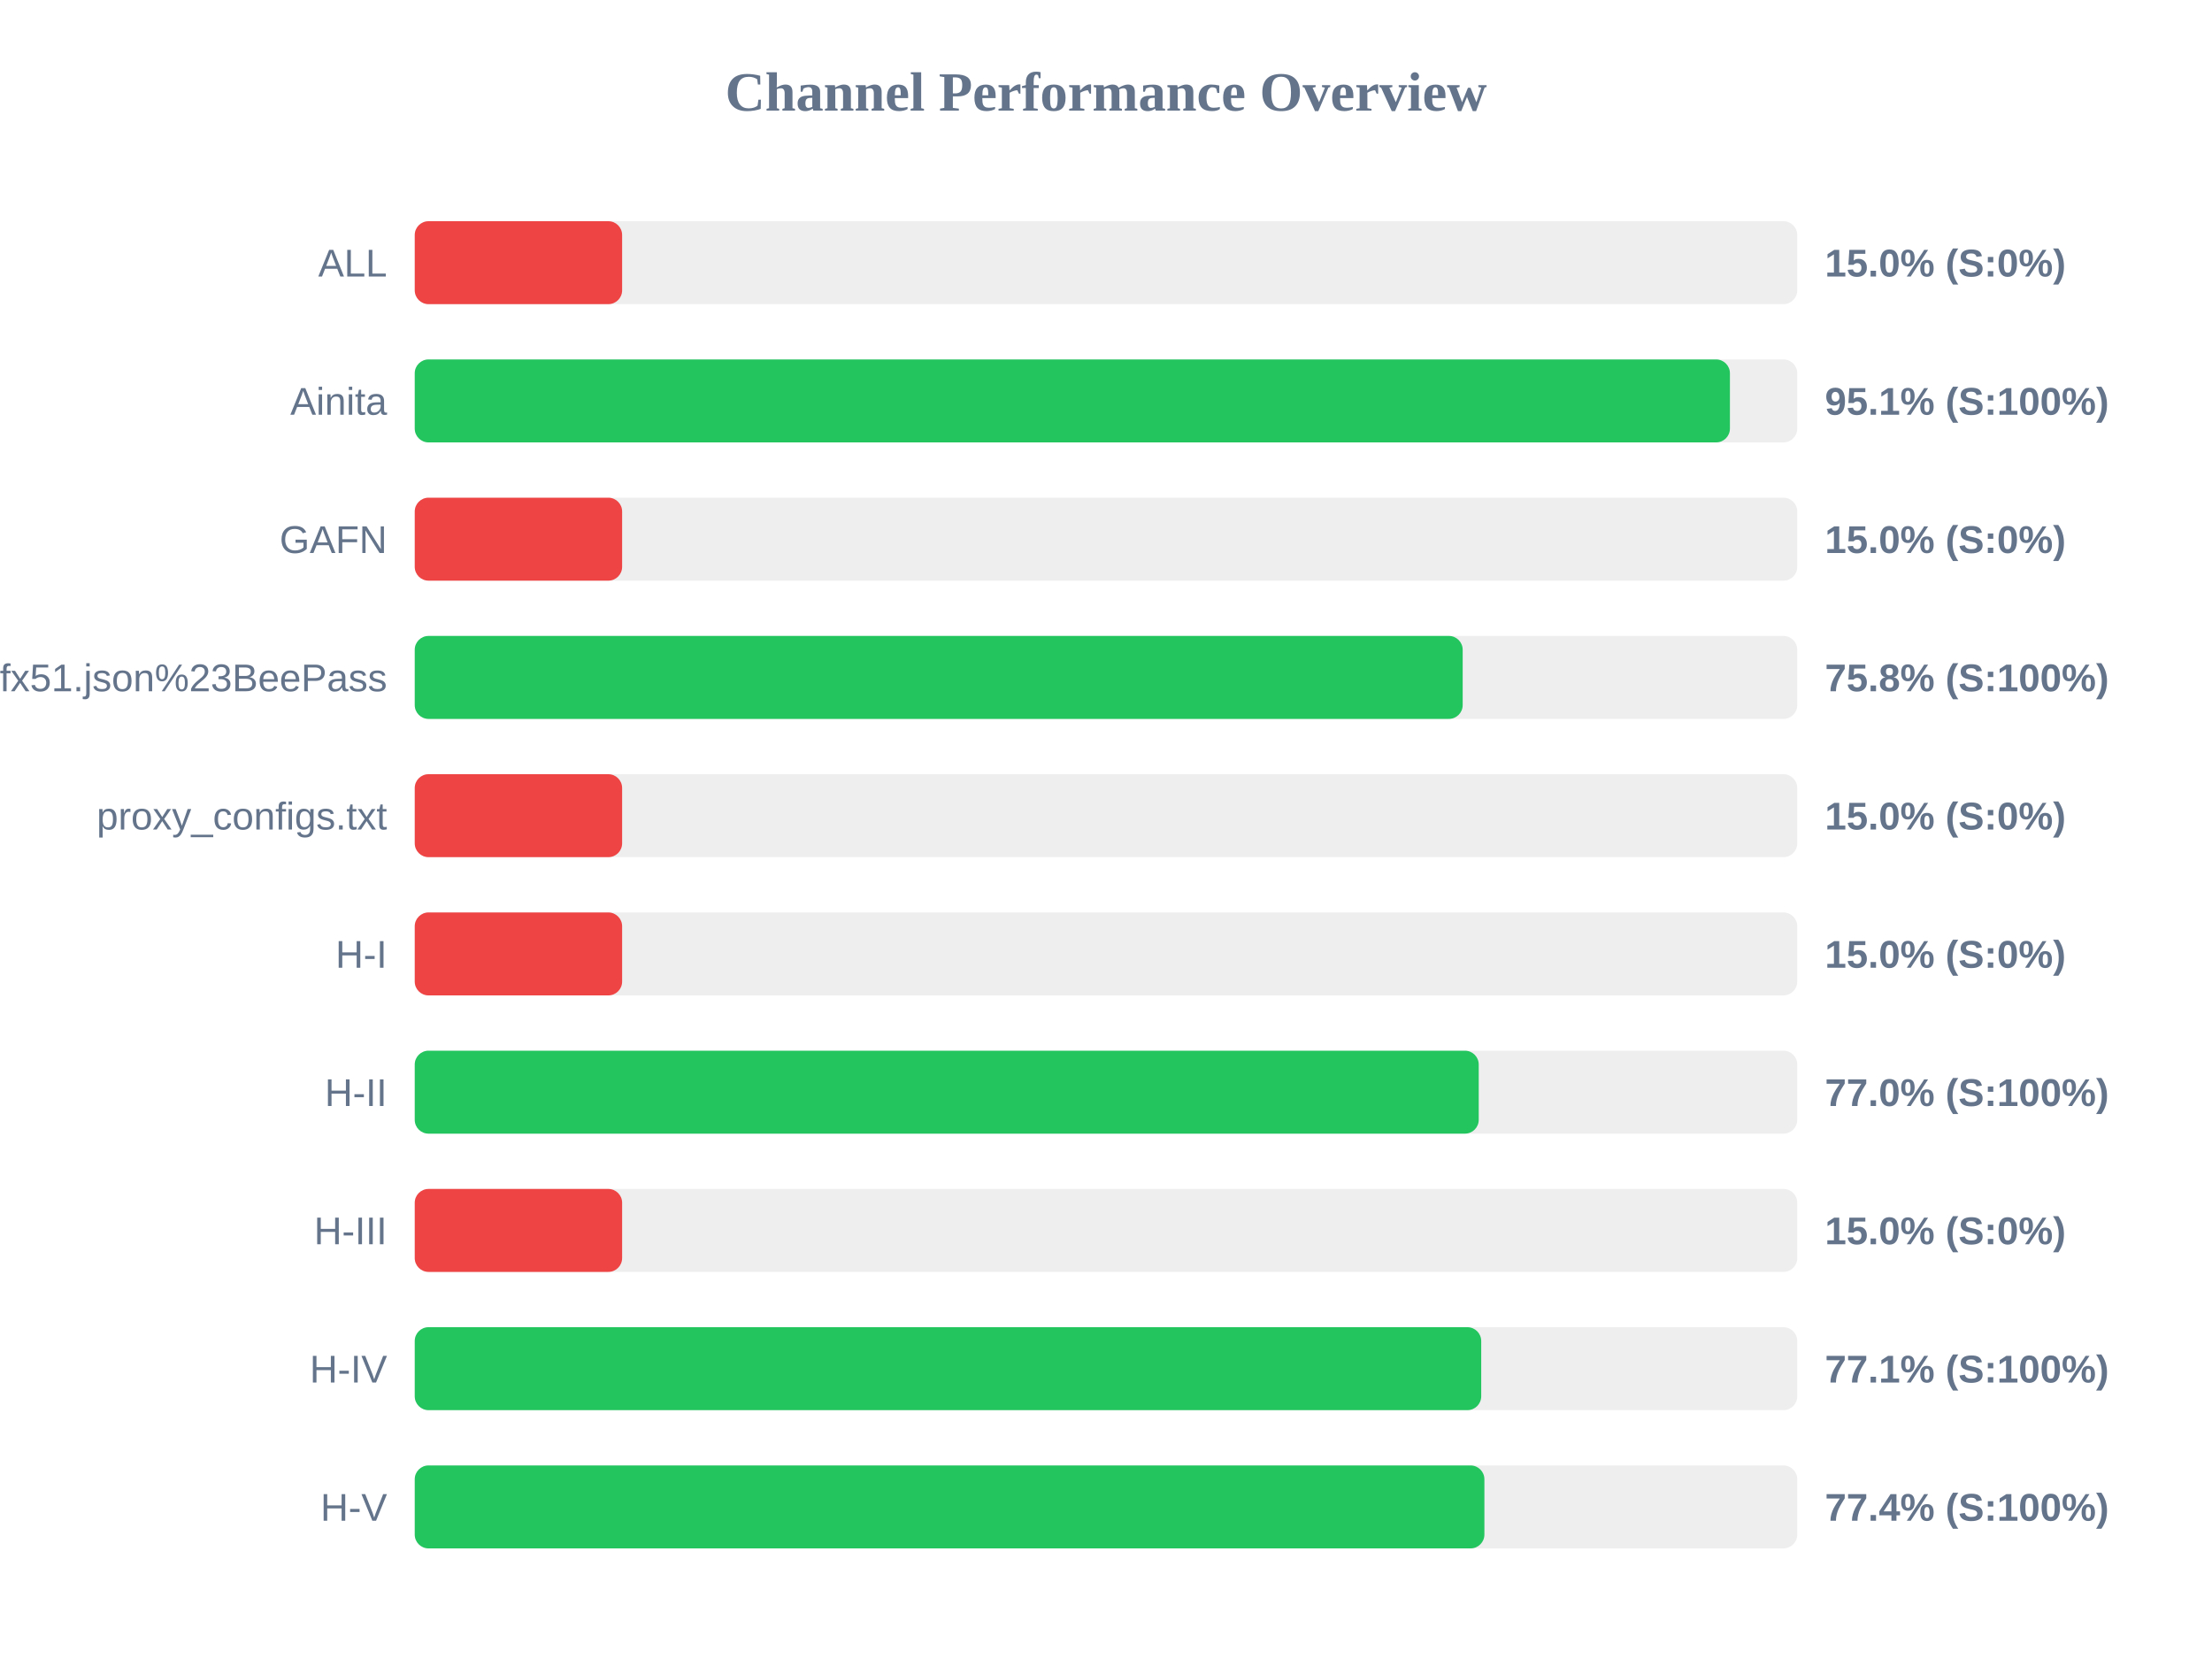
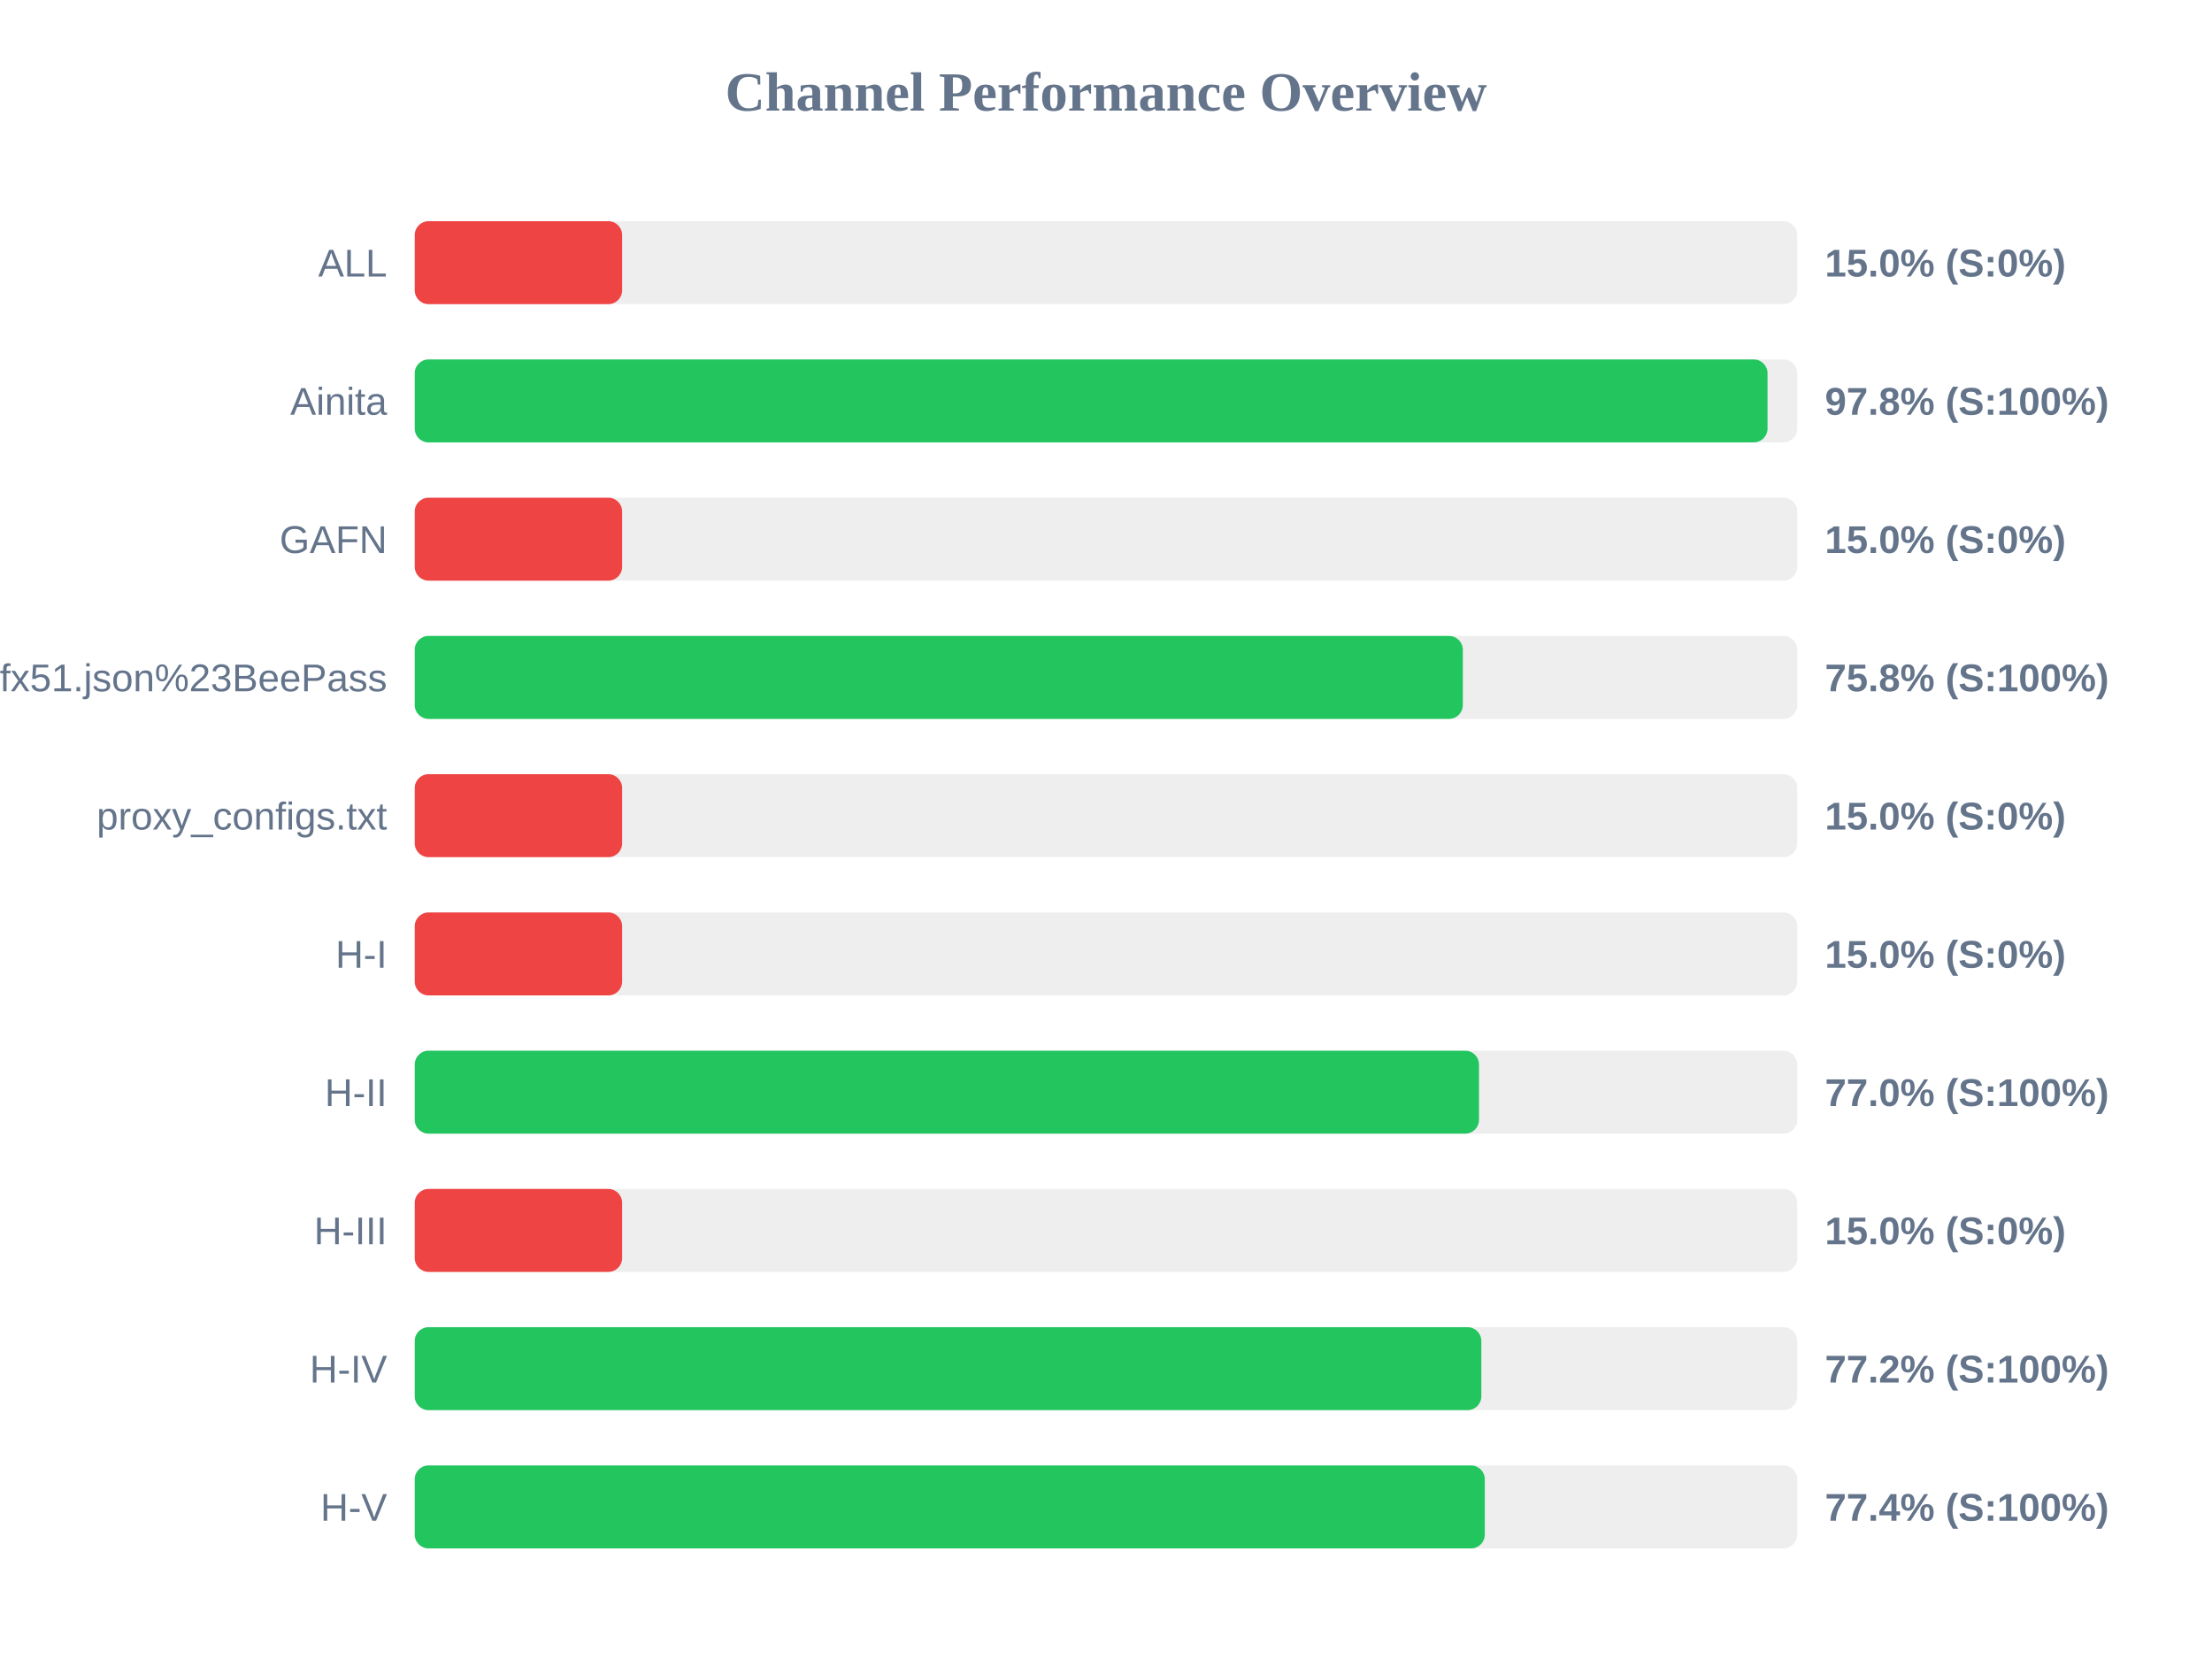
<svg xmlns="http://www.w3.org/2000/svg" width="800" height="600" version="1.1">
  <style>
        .row { font: 14px Arial; fill: #64748b; }
        .score { font: bold 14px Arial; fill: #64748b; }
    </style>
  <text x="400" y="40" text-anchor="middle" font-size="20px" font-weight="bold" fill="#64748b">Channel Performance Overview</text>
  <rect x="150" y="80" width="500" height="30" fill="#eee" rx="5" />
  <rect x="150" y="80" width="75.0" height="30" fill="#ef4444" rx="5" />
  <text x="140" y="100" text-anchor="end" class="row">ALL</text>
  <text x="660" y="100" text-anchor="start" class="score">15.0% (S:0%)</text>
  <rect x="150" y="130" width="500" height="30" fill="#eee" rx="5" />
-   <rect x="150" y="130" width="475.65" height="30" fill="#22c55e" rx="5" />
+   <rect x="150" y="130" width="489.25" height="30" fill="#22c55e" rx="5" />
  <text x="140" y="150" text-anchor="end" class="row">Ainita</text>
-   <text x="660" y="150" text-anchor="start" class="score">95.1% (S:100%)</text>
+   <text x="660" y="150" text-anchor="start" class="score">97.8% (S:100%)</text>
  <rect x="150" y="180" width="500" height="30" fill="#eee" rx="5" />
  <rect x="150" y="180" width="75.0" height="30" fill="#ef4444" rx="5" />
  <text x="140" y="200" text-anchor="end" class="row">GAFN</text>
  <text x="660" y="200" text-anchor="start" class="score">15.0% (S:0%)</text>
  <rect x="150" y="230" width="500" height="30" fill="#eee" rx="5" />
-   <rect x="150" y="230" width="379.0" height="30" fill="#22c55e" rx="5" />
+   <rect x="150" y="230" width="379.05" height="30" fill="#22c55e" rx="5" />
  <text x="140" y="250" text-anchor="end" class="row">sub?s=ssconf%3A%2F%2Fs3.amazonaws.com%2Fbeedynconprd%2Fzf38bv6oxi1nv3wfkpmxyfl8yj5fargza3foantoalu16vznl0ckxx7bgf1ufx51.json%23BeePass</text>
  <text x="660" y="250" text-anchor="start" class="score">75.8% (S:100%)</text>
  <rect x="150" y="280" width="500" height="30" fill="#eee" rx="5" />
  <rect x="150" y="280" width="75.0" height="30" fill="#ef4444" rx="5" />
  <text x="140" y="300" text-anchor="end" class="row">proxy_configs.txt</text>
  <text x="660" y="300" text-anchor="start" class="score">15.0% (S:0%)</text>
  <rect x="150" y="330" width="500" height="30" fill="#eee" rx="5" />
  <rect x="150" y="330" width="75.0" height="30" fill="#ef4444" rx="5" />
  <text x="140" y="350" text-anchor="end" class="row">H-I</text>
  <text x="660" y="350" text-anchor="start" class="score">15.0% (S:0%)</text>
  <rect x="150" y="380" width="500" height="30" fill="#eee" rx="5" />
-   <rect x="150" y="380" width="384.8" height="30" fill="#22c55e" rx="5" />
+   <rect x="150" y="380" width="384.9" height="30" fill="#22c55e" rx="5" />
  <text x="140" y="400" text-anchor="end" class="row">H-II</text>
  <text x="660" y="400" text-anchor="start" class="score">77.0% (S:100%)</text>
  <rect x="150" y="430" width="500" height="30" fill="#eee" rx="5" />
  <rect x="150" y="430" width="75.0" height="30" fill="#ef4444" rx="5" />
  <text x="140" y="450" text-anchor="end" class="row">H-III</text>
  <text x="660" y="450" text-anchor="start" class="score">15.0% (S:0%)</text>
  <rect x="150" y="480" width="500" height="30" fill="#eee" rx="5" />
-   <rect x="150" y="480" width="385.7" height="30" fill="#22c55e" rx="5" />
+   <rect x="150" y="480" width="385.75" height="30" fill="#22c55e" rx="5" />
  <text x="140" y="500" text-anchor="end" class="row">H-IV</text>
-   <text x="660" y="500" text-anchor="start" class="score">77.1% (S:100%)</text>
+   <text x="660" y="500" text-anchor="start" class="score">77.2% (S:100%)</text>
  <rect x="150" y="530" width="500" height="30" fill="#eee" rx="5" />
-   <rect x="150" y="530" width="386.85" height="30" fill="#22c55e" rx="5" />
+   <rect x="150" y="530" width="387.0" height="30" fill="#22c55e" rx="5" />
  <text x="140" y="550" text-anchor="end" class="row">H-V</text>
  <text x="660" y="550" text-anchor="start" class="score">77.4% (S:100%)</text>
</svg>
